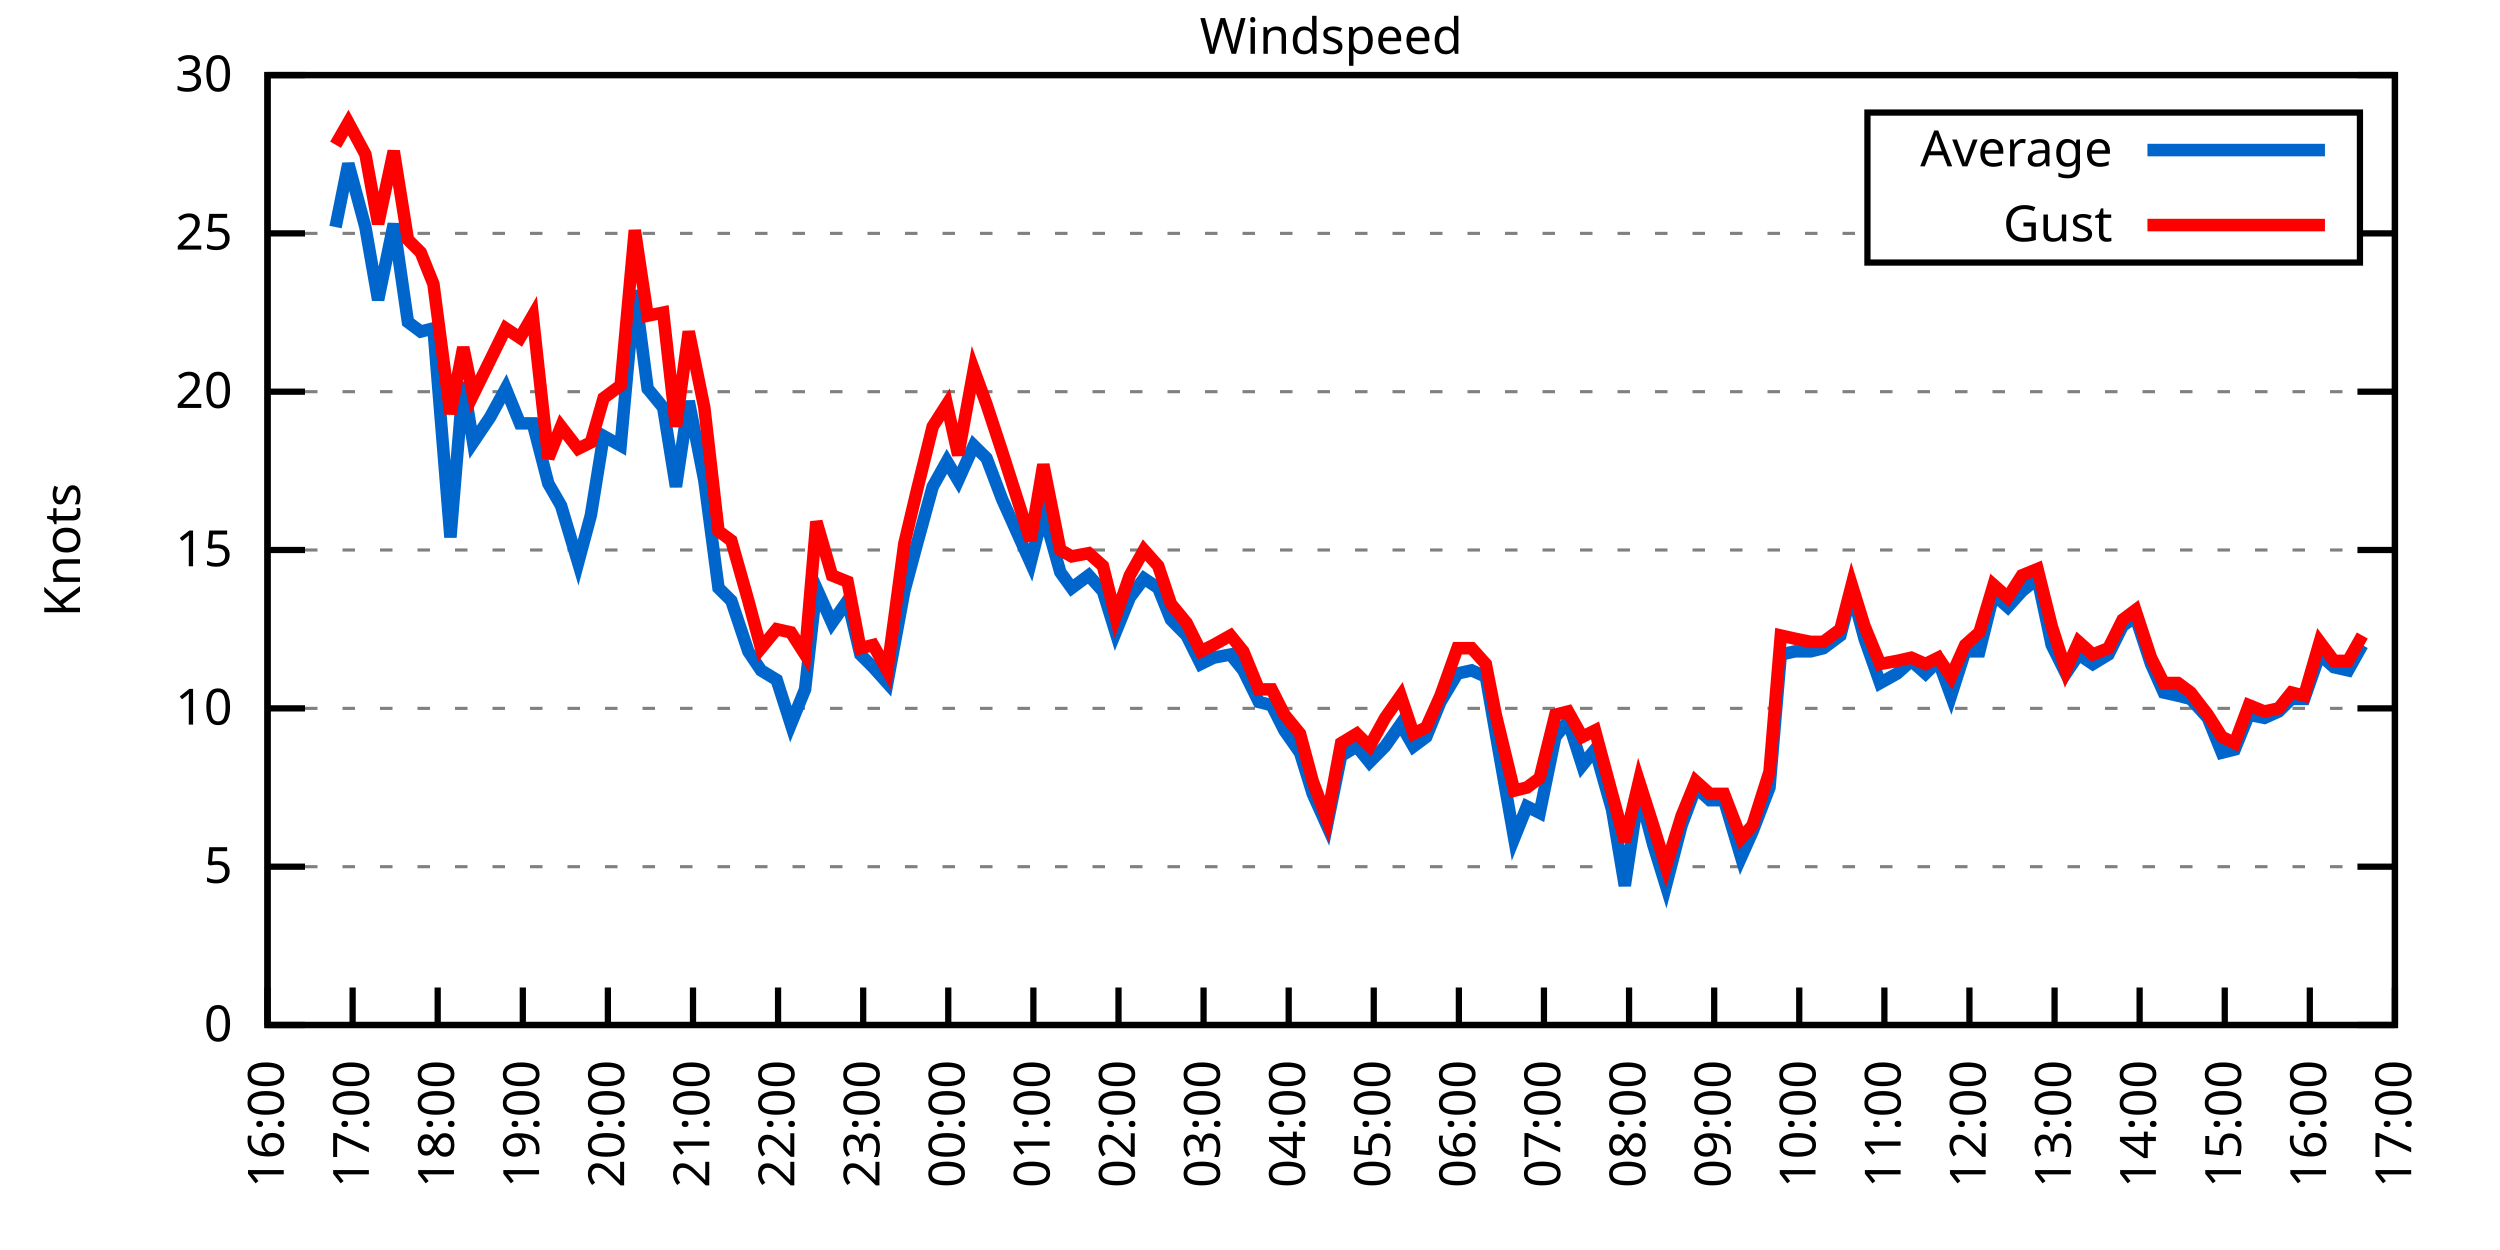
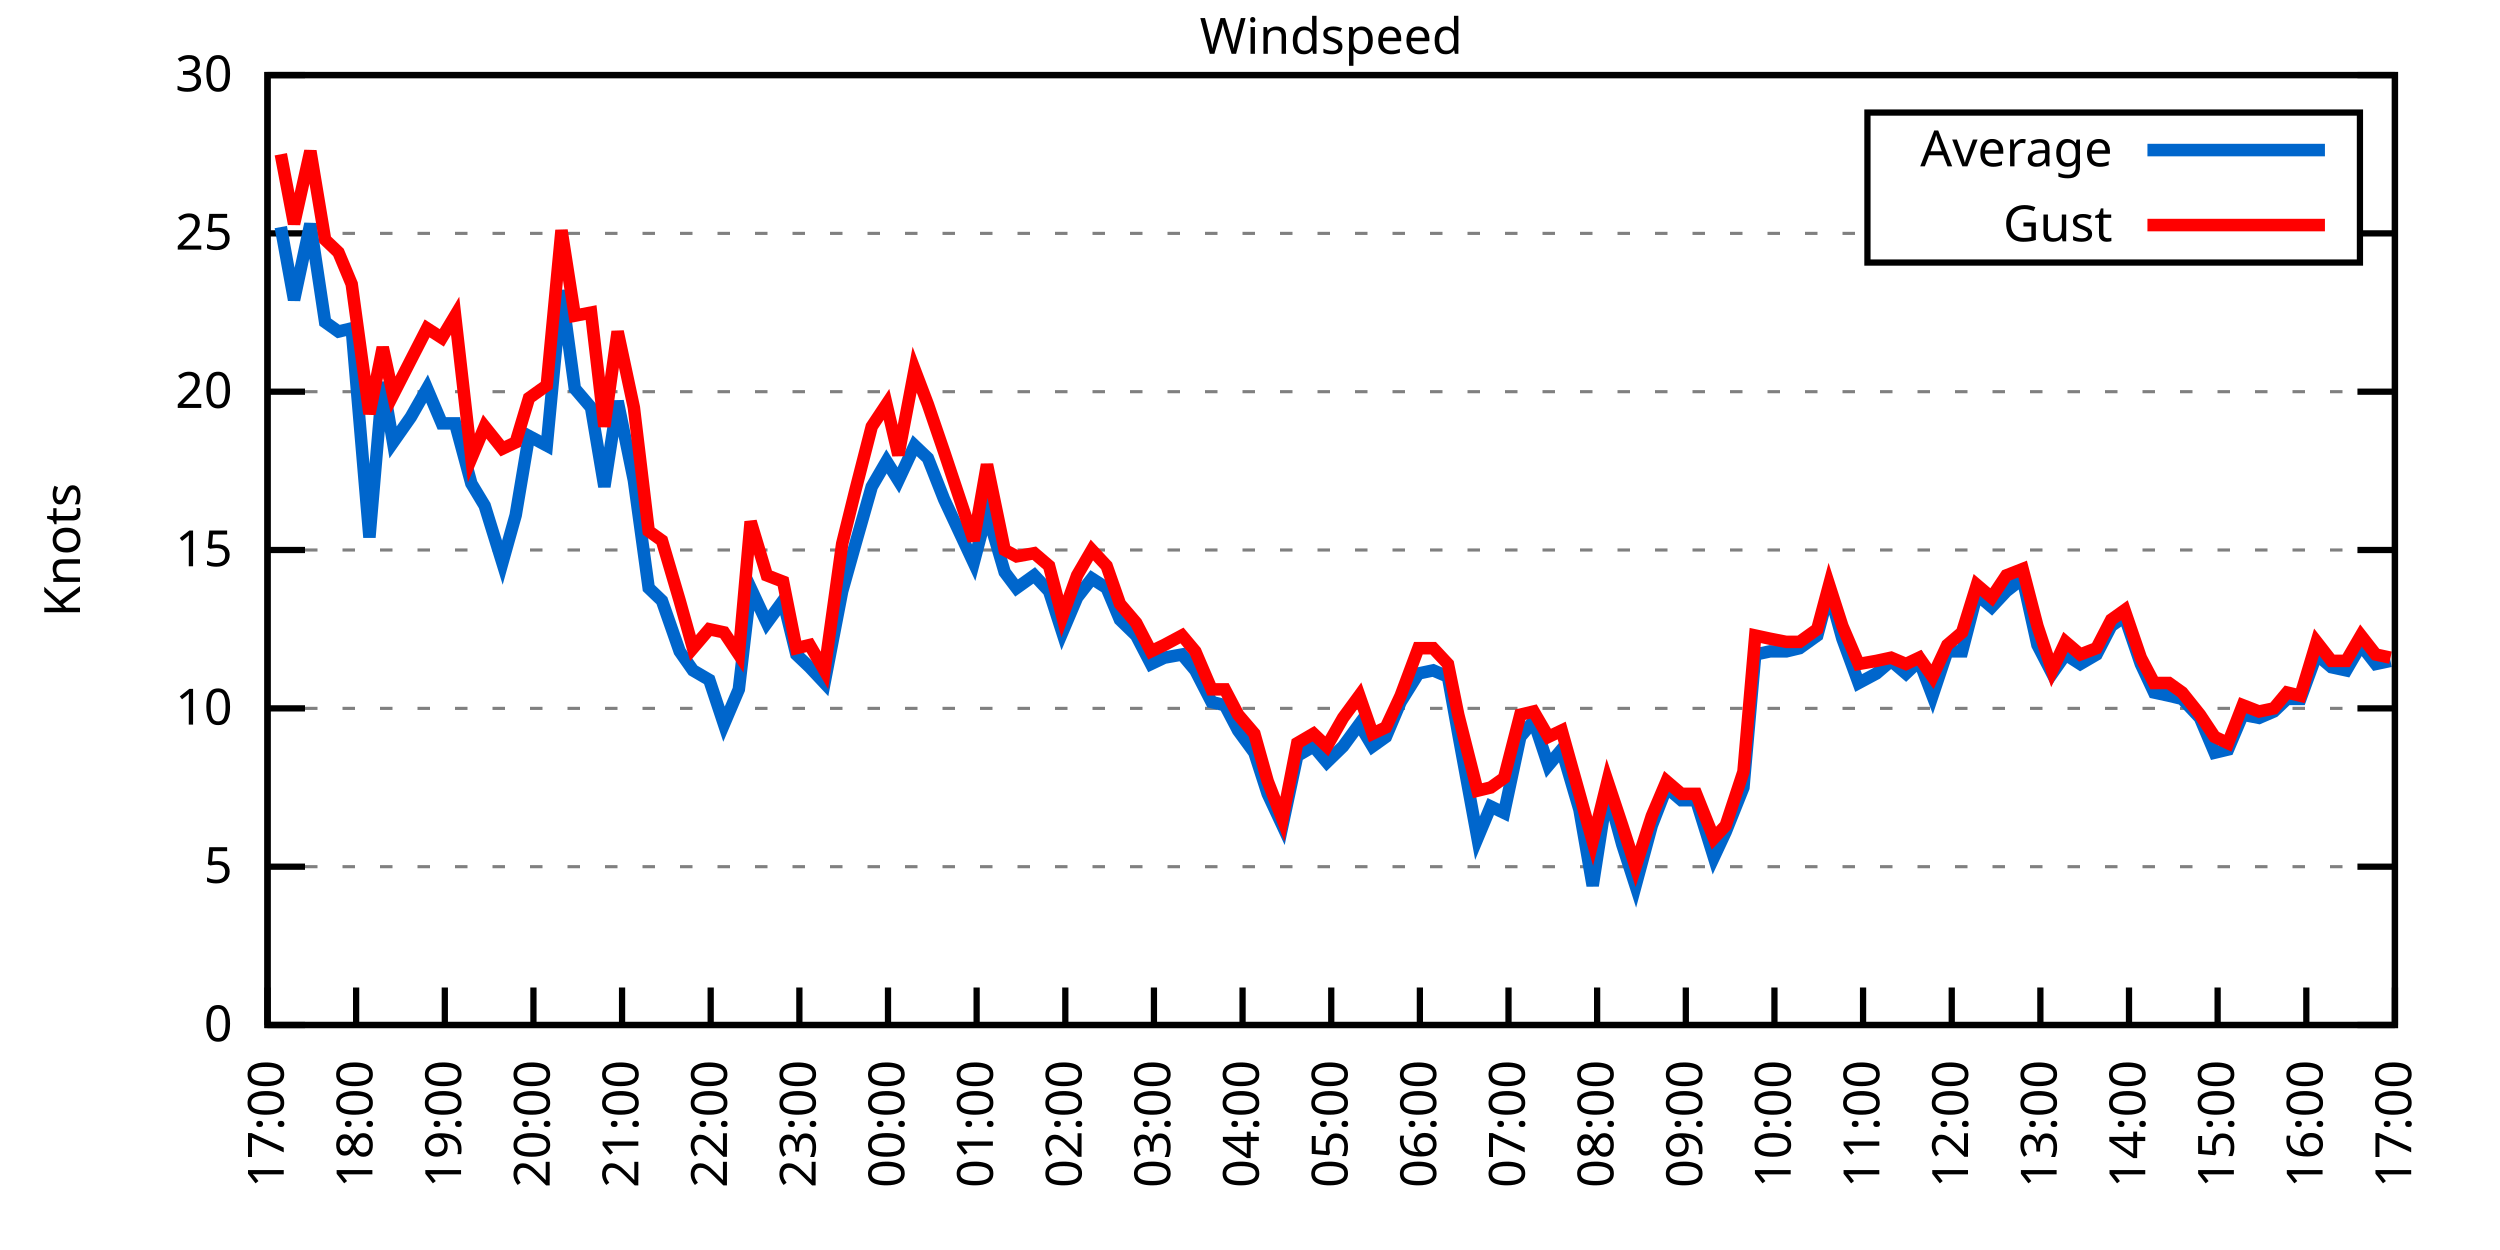
<svg xmlns="http://www.w3.org/2000/svg" xmlns:xlink="http://www.w3.org/1999/xlink" width="400" height="200" viewBox="0 0 400 200">
  <g id="gnuplot_canvas">
    <rect x="0" y="0" width="400" height="200" fill="none" />
    <defs>
      <circle id="gpDot" r="0.5" stroke-width="0.5" stroke="currentColor" />
      <path id="gpPt0" stroke-width="0.333" stroke="currentColor" d="M-1,0 h2 M0,-1 v2" />
      <path id="gpPt1" stroke-width="0.333" stroke="currentColor" d="M-1,-1 L1,1 M1,-1 L-1,1" />
      <path id="gpPt2" stroke-width="0.333" stroke="currentColor" d="M-1,0 L1,0 M0,-1 L0,1 M-1,-1 L1,1 M-1,1 L1,-1" />
      <rect id="gpPt3" stroke-width="0.333" stroke="currentColor" x="-1" y="-1" width="2" height="2" />
      <rect id="gpPt4" stroke-width="0.333" stroke="currentColor" fill="currentColor" x="-1" y="-1" width="2" height="2" />
      <circle id="gpPt5" stroke-width="0.333" stroke="currentColor" cx="0" cy="0" r="1" />
      <use xlink:href="#gpPt5" id="gpPt6" fill="currentColor" stroke="none" />
      <path id="gpPt7" stroke-width="0.333" stroke="currentColor" d="M0,-1.33 L-1.33,0.67 L1.33,0.67 z" />
      <use xlink:href="#gpPt7" id="gpPt8" fill="currentColor" stroke="none" />
      <use xlink:href="#gpPt7" id="gpPt9" stroke="currentColor" transform="rotate(180)" />
      <use xlink:href="#gpPt9" id="gpPt10" fill="currentColor" stroke="none" />
      <use xlink:href="#gpPt3" id="gpPt11" stroke="currentColor" transform="rotate(45)" />
      <use xlink:href="#gpPt11" id="gpPt12" fill="currentColor" stroke="none" />
      <path id="gpPt13" stroke-width="0.333" stroke="currentColor" d="M0,1.330 L1.265,0.411 L0.782,-1.067 L-0.782,-1.076 L-1.265,0.411 z" />
      <use xlink:href="#gpPt13" id="gpPt14" fill="currentColor" stroke="none" />
      <filter id="textbox" filterUnits="objectBoundingBox" x="0" y="0" height="1" width="1">
        <feFlood flood-color="white" flood-opacity="1" result="bgnd" />
        <feComposite in="SourceGraphic" in2="bgnd" operator="atop" />
      </filter>
      <filter id="greybox" filterUnits="objectBoundingBox" x="0" y="0" height="1" width="1">
        <feFlood flood-color="lightgrey" flood-opacity="1" result="grey" />
        <feComposite in="SourceGraphic" in2="grey" operator="atop" />
      </filter>
    </defs>
    <g fill="none" color="white" stroke="currentColor" stroke-width="1.00" stroke-linecap="butt" stroke-linejoin="miter">
</g>
    <g fill="none" color="black" stroke="currentColor" stroke-width="1.00" stroke-linecap="butt" stroke-linejoin="miter">
      <g stroke="none" shape-rendering="crispEdges">
        <polygon fill="rgb(255, 255, 255)" points="42.80,164.00 383.18,164.00 383.18,12.02 42.80,12.02 " />
      </g>
    </g>
    <g fill="none" color="black" stroke="currentColor" stroke-width="1.00" stroke-linecap="butt" stroke-linejoin="miter">
</g>
    <g fill="none" color="black" stroke="black" stroke-width="0.50" stroke-linecap="butt" stroke-linejoin="miter">
</g>
    <g fill="none" color="gray" stroke="currentColor" stroke-width="0.50" stroke-linecap="butt" stroke-linejoin="miter">
      <path stroke="gray" stroke-dasharray="2,4" class="gridline" d="M42.80,164.00 L383.19,164.00  " />
    </g>
    <g fill="none" color="gray" stroke="gray" stroke-width="1.00" stroke-linecap="butt" stroke-linejoin="miter">
</g>
    <g fill="none" color="black" stroke="currentColor" stroke-width="1.00" stroke-linecap="butt" stroke-linejoin="miter">
      <path stroke="black" d="M42.80,164.00 L48.80,164.00 M383.19,164.00 L377.19,164.00  " />
      <g transform="translate(37.20,166.60)" stroke="none" fill="black" font-family="Sans" font-size="8.00" text-anchor="end">
        <text>
          <tspan font-family="Sans"> 0</tspan>
        </text>
      </g>
    </g>
    <g fill="none" color="black" stroke="currentColor" stroke-width="1.00" stroke-linecap="butt" stroke-linejoin="miter">
</g>
    <g fill="none" color="black" stroke="black" stroke-width="0.50" stroke-linecap="butt" stroke-linejoin="miter">
</g>
    <g fill="none" color="gray" stroke="currentColor" stroke-width="0.50" stroke-linecap="butt" stroke-linejoin="miter">
      <path stroke="gray" stroke-dasharray="2,4" class="gridline" d="M42.80,138.67 L383.19,138.67  " />
    </g>
    <g fill="none" color="gray" stroke="gray" stroke-width="1.00" stroke-linecap="butt" stroke-linejoin="miter">
</g>
    <g fill="none" color="black" stroke="currentColor" stroke-width="1.00" stroke-linecap="butt" stroke-linejoin="miter">
      <path stroke="black" d="M42.80,138.67 L48.80,138.67 M383.19,138.67 L377.19,138.67  " />
      <g transform="translate(37.20,141.27)" stroke="none" fill="black" font-family="Sans" font-size="8.00" text-anchor="end">
        <text>
          <tspan font-family="Sans"> 5</tspan>
        </text>
      </g>
    </g>
    <g fill="none" color="black" stroke="currentColor" stroke-width="1.00" stroke-linecap="butt" stroke-linejoin="miter">
</g>
    <g fill="none" color="black" stroke="black" stroke-width="0.50" stroke-linecap="butt" stroke-linejoin="miter">
</g>
    <g fill="none" color="gray" stroke="currentColor" stroke-width="0.50" stroke-linecap="butt" stroke-linejoin="miter">
      <path stroke="gray" stroke-dasharray="2,4" class="gridline" d="M42.80,113.34 L383.19,113.34  " />
    </g>
    <g fill="none" color="gray" stroke="gray" stroke-width="1.00" stroke-linecap="butt" stroke-linejoin="miter">
</g>
    <g fill="none" color="black" stroke="currentColor" stroke-width="1.00" stroke-linecap="butt" stroke-linejoin="miter">
      <path stroke="black" d="M42.80,113.34 L48.80,113.34 M383.19,113.34 L377.19,113.34  " />
      <g transform="translate(37.20,115.94)" stroke="none" fill="black" font-family="Sans" font-size="8.00" text-anchor="end">
        <text>
          <tspan font-family="Sans"> 10</tspan>
        </text>
      </g>
    </g>
    <g fill="none" color="black" stroke="currentColor" stroke-width="1.00" stroke-linecap="butt" stroke-linejoin="miter">
</g>
    <g fill="none" color="black" stroke="black" stroke-width="0.50" stroke-linecap="butt" stroke-linejoin="miter">
</g>
    <g fill="none" color="gray" stroke="currentColor" stroke-width="0.50" stroke-linecap="butt" stroke-linejoin="miter">
      <path stroke="gray" stroke-dasharray="2,4" class="gridline" d="M42.80,88.00 L383.19,88.00  " />
    </g>
    <g fill="none" color="gray" stroke="gray" stroke-width="1.00" stroke-linecap="butt" stroke-linejoin="miter">
</g>
    <g fill="none" color="black" stroke="currentColor" stroke-width="1.00" stroke-linecap="butt" stroke-linejoin="miter">
      <path stroke="black" d="M42.80,88.00 L48.80,88.00 M383.19,88.00 L377.19,88.00  " />
      <g transform="translate(37.20,90.60)" stroke="none" fill="black" font-family="Sans" font-size="8.00" text-anchor="end">
        <text>
          <tspan font-family="Sans"> 15</tspan>
        </text>
      </g>
    </g>
    <g fill="none" color="black" stroke="currentColor" stroke-width="1.00" stroke-linecap="butt" stroke-linejoin="miter">
</g>
    <g fill="none" color="black" stroke="black" stroke-width="0.50" stroke-linecap="butt" stroke-linejoin="miter">
</g>
    <g fill="none" color="gray" stroke="currentColor" stroke-width="0.50" stroke-linecap="butt" stroke-linejoin="miter">
      <path stroke="gray" stroke-dasharray="2,4" class="gridline" d="M42.80,62.67 L383.19,62.67  " />
    </g>
    <g fill="none" color="gray" stroke="gray" stroke-width="1.00" stroke-linecap="butt" stroke-linejoin="miter">
</g>
    <g fill="none" color="black" stroke="currentColor" stroke-width="1.00" stroke-linecap="butt" stroke-linejoin="miter">
      <path stroke="black" d="M42.80,62.67 L48.80,62.67 M383.19,62.67 L377.19,62.67  " />
      <g transform="translate(37.20,65.27)" stroke="none" fill="black" font-family="Sans" font-size="8.00" text-anchor="end">
        <text>
          <tspan font-family="Sans"> 20</tspan>
        </text>
      </g>
    </g>
    <g fill="none" color="black" stroke="currentColor" stroke-width="1.00" stroke-linecap="butt" stroke-linejoin="miter">
</g>
    <g fill="none" color="black" stroke="black" stroke-width="0.50" stroke-linecap="butt" stroke-linejoin="miter">
</g>
    <g fill="none" color="gray" stroke="currentColor" stroke-width="0.50" stroke-linecap="butt" stroke-linejoin="miter">
      <path stroke="gray" stroke-dasharray="2,4" class="gridline" d="M42.80,37.34 L298.79,37.34 M377.59,37.34 L383.19,37.34  " />
    </g>
    <g fill="none" color="gray" stroke="gray" stroke-width="1.00" stroke-linecap="butt" stroke-linejoin="miter">
</g>
    <g fill="none" color="black" stroke="currentColor" stroke-width="1.00" stroke-linecap="butt" stroke-linejoin="miter">
      <path stroke="black" d="M42.80,37.34 L48.80,37.34 M383.19,37.34 L377.19,37.34  " />
      <g transform="translate(37.20,39.94)" stroke="none" fill="black" font-family="Sans" font-size="8.00" text-anchor="end">
        <text>
          <tspan font-family="Sans"> 25</tspan>
        </text>
      </g>
    </g>
    <g fill="none" color="black" stroke="currentColor" stroke-width="1.00" stroke-linecap="butt" stroke-linejoin="miter">
</g>
    <g fill="none" color="black" stroke="black" stroke-width="0.50" stroke-linecap="butt" stroke-linejoin="miter">
</g>
    <g fill="none" color="gray" stroke="currentColor" stroke-width="0.50" stroke-linecap="butt" stroke-linejoin="miter">
      <path stroke="gray" stroke-dasharray="2,4" class="gridline" d="M42.80,12.01 L383.19,12.01  " />
    </g>
    <g fill="none" color="gray" stroke="gray" stroke-width="1.00" stroke-linecap="butt" stroke-linejoin="miter">
</g>
    <g fill="none" color="black" stroke="currentColor" stroke-width="1.00" stroke-linecap="butt" stroke-linejoin="miter">
      <path stroke="black" d="M42.80,12.01 L48.80,12.01 M383.19,12.01 L377.19,12.01  " />
      <g transform="translate(37.20,14.61)" stroke="none" fill="black" font-family="Sans" font-size="8.00" text-anchor="end">
        <text>
          <tspan font-family="Sans"> 30</tspan>
        </text>
      </g>
    </g>
    <g fill="none" color="black" stroke="currentColor" stroke-width="1.00" stroke-linecap="butt" stroke-linejoin="miter">
      <path stroke="black" d="M42.80,164.00 L42.80,158.00  " />
      <g transform="translate(45.40,169.60) rotate(270.00)" stroke="none" fill="black" font-family="Sans" font-size="8.00" text-anchor="end">
        <text>
-           <tspan font-family="Sans">16:00</tspan>
-         </text>
-       </g>
-     </g>
-     <g fill="none" color="black" stroke="currentColor" stroke-width="1.00" stroke-linecap="butt" stroke-linejoin="miter">
-       <path stroke="black" d="M56.42,164.00 L56.42,158.00  " />
-       <g transform="translate(59.02,169.60) rotate(270.00)" stroke="none" fill="black" font-family="Sans" font-size="8.00" text-anchor="end">
-         <text>
          <tspan font-family="Sans">17:00</tspan>
        </text>
      </g>
    </g>
    <g fill="none" color="black" stroke="currentColor" stroke-width="1.00" stroke-linecap="butt" stroke-linejoin="miter">
-       <path stroke="black" d="M70.03,164.00 L70.03,158.00  " />
-       <g transform="translate(72.63,169.60) rotate(270.00)" stroke="none" fill="black" font-family="Sans" font-size="8.00" text-anchor="end">
+       <path stroke="black" d="M56.98,164.00 L56.98,158.00  " />
+       <g transform="translate(59.58,169.60) rotate(270.00)" stroke="none" fill="black" font-family="Sans" font-size="8.00" text-anchor="end">
        <text>
          <tspan font-family="Sans">18:00</tspan>
        </text>
      </g>
    </g>
    <g fill="none" color="black" stroke="currentColor" stroke-width="1.00" stroke-linecap="butt" stroke-linejoin="miter">
-       <path stroke="black" d="M83.65,164.00 L83.65,158.00  " />
-       <g transform="translate(86.25,169.60) rotate(270.00)" stroke="none" fill="black" font-family="Sans" font-size="8.00" text-anchor="end">
+       <path stroke="black" d="M71.17,164.00 L71.17,158.00  " />
+       <g transform="translate(73.77,169.60) rotate(270.00)" stroke="none" fill="black" font-family="Sans" font-size="8.00" text-anchor="end">
        <text>
          <tspan font-family="Sans">19:00</tspan>
        </text>
      </g>
    </g>
    <g fill="none" color="black" stroke="currentColor" stroke-width="1.00" stroke-linecap="butt" stroke-linejoin="miter">
-       <path stroke="black" d="M97.26,164.00 L97.26,158.00  " />
-       <g transform="translate(99.86,169.60) rotate(270.00)" stroke="none" fill="black" font-family="Sans" font-size="8.00" text-anchor="end">
+       <path stroke="black" d="M85.35,164.00 L85.35,158.00  " />
+       <g transform="translate(87.95,169.60) rotate(270.00)" stroke="none" fill="black" font-family="Sans" font-size="8.00" text-anchor="end">
        <text>
          <tspan font-family="Sans">20:00</tspan>
        </text>
      </g>
    </g>
    <g fill="none" color="black" stroke="currentColor" stroke-width="1.00" stroke-linecap="butt" stroke-linejoin="miter">
-       <path stroke="black" d="M110.88,164.00 L110.88,158.00  " />
-       <g transform="translate(113.48,169.60) rotate(270.00)" stroke="none" fill="black" font-family="Sans" font-size="8.00" text-anchor="end">
+       <path stroke="black" d="M99.53,164.00 L99.53,158.00  " />
+       <g transform="translate(102.13,169.60) rotate(270.00)" stroke="none" fill="black" font-family="Sans" font-size="8.00" text-anchor="end">
        <text>
          <tspan font-family="Sans">21:00</tspan>
        </text>
      </g>
    </g>
    <g fill="none" color="black" stroke="currentColor" stroke-width="1.00" stroke-linecap="butt" stroke-linejoin="miter">
-       <path stroke="black" d="M124.49,164.00 L124.49,158.00  " />
-       <g transform="translate(127.09,169.60) rotate(270.00)" stroke="none" fill="black" font-family="Sans" font-size="8.00" text-anchor="end">
+       <path stroke="black" d="M113.71,164.00 L113.71,158.00  " />
+       <g transform="translate(116.31,169.60) rotate(270.00)" stroke="none" fill="black" font-family="Sans" font-size="8.00" text-anchor="end">
        <text>
          <tspan font-family="Sans">22:00</tspan>
        </text>
      </g>
    </g>
    <g fill="none" color="black" stroke="currentColor" stroke-width="1.00" stroke-linecap="butt" stroke-linejoin="miter">
-       <path stroke="black" d="M138.11,164.00 L138.11,158.00  " />
-       <g transform="translate(140.71,169.60) rotate(270.00)" stroke="none" fill="black" font-family="Sans" font-size="8.00" text-anchor="end">
+       <path stroke="black" d="M127.90,164.00 L127.90,158.00  " />
+       <g transform="translate(130.50,169.60) rotate(270.00)" stroke="none" fill="black" font-family="Sans" font-size="8.00" text-anchor="end">
        <text>
          <tspan font-family="Sans">23:00</tspan>
        </text>
      </g>
    </g>
    <g fill="none" color="black" stroke="currentColor" stroke-width="1.00" stroke-linecap="butt" stroke-linejoin="miter">
-       <path stroke="black" d="M151.72,164.00 L151.72,158.00  " />
-       <g transform="translate(154.32,169.60) rotate(270.00)" stroke="none" fill="black" font-family="Sans" font-size="8.00" text-anchor="end">
+       <path stroke="black" d="M142.08,164.00 L142.08,158.00  " />
+       <g transform="translate(144.68,169.60) rotate(270.00)" stroke="none" fill="black" font-family="Sans" font-size="8.00" text-anchor="end">
        <text>
          <tspan font-family="Sans">00:00</tspan>
        </text>
      </g>
    </g>
    <g fill="none" color="black" stroke="currentColor" stroke-width="1.00" stroke-linecap="butt" stroke-linejoin="miter">
-       <path stroke="black" d="M165.34,164.00 L165.34,158.00  " />
-       <g transform="translate(167.94,169.60) rotate(270.00)" stroke="none" fill="black" font-family="Sans" font-size="8.00" text-anchor="end">
+       <path stroke="black" d="M156.26,164.00 L156.26,158.00  " />
+       <g transform="translate(158.86,169.60) rotate(270.00)" stroke="none" fill="black" font-family="Sans" font-size="8.00" text-anchor="end">
        <text>
          <tspan font-family="Sans">01:00</tspan>
        </text>
      </g>
    </g>
    <g fill="none" color="black" stroke="currentColor" stroke-width="1.00" stroke-linecap="butt" stroke-linejoin="miter">
-       <path stroke="black" d="M178.96,164.00 L178.96,158.00  " />
-       <g transform="translate(181.56,169.60) rotate(270.00)" stroke="none" fill="black" font-family="Sans" font-size="8.00" text-anchor="end">
+       <path stroke="black" d="M170.45,164.00 L170.45,158.00  " />
+       <g transform="translate(173.05,169.60) rotate(270.00)" stroke="none" fill="black" font-family="Sans" font-size="8.00" text-anchor="end">
        <text>
          <tspan font-family="Sans">02:00</tspan>
        </text>
      </g>
    </g>
    <g fill="none" color="black" stroke="currentColor" stroke-width="1.00" stroke-linecap="butt" stroke-linejoin="miter">
-       <path stroke="black" d="M192.57,164.00 L192.57,158.00  " />
-       <g transform="translate(195.17,169.60) rotate(270.00)" stroke="none" fill="black" font-family="Sans" font-size="8.00" text-anchor="end">
+       <path stroke="black" d="M184.63,164.00 L184.63,158.00  " />
+       <g transform="translate(187.23,169.60) rotate(270.00)" stroke="none" fill="black" font-family="Sans" font-size="8.00" text-anchor="end">
        <text>
          <tspan font-family="Sans">03:00</tspan>
        </text>
      </g>
    </g>
    <g fill="none" color="black" stroke="currentColor" stroke-width="1.00" stroke-linecap="butt" stroke-linejoin="miter">
-       <path stroke="black" d="M206.19,164.00 L206.19,158.00  " />
-       <g transform="translate(208.79,169.60) rotate(270.00)" stroke="none" fill="black" font-family="Sans" font-size="8.00" text-anchor="end">
+       <path stroke="black" d="M198.81,164.00 L198.81,158.00  " />
+       <g transform="translate(201.41,169.60) rotate(270.00)" stroke="none" fill="black" font-family="Sans" font-size="8.00" text-anchor="end">
        <text>
          <tspan font-family="Sans">04:00</tspan>
        </text>
      </g>
    </g>
    <g fill="none" color="black" stroke="currentColor" stroke-width="1.00" stroke-linecap="butt" stroke-linejoin="miter">
-       <path stroke="black" d="M219.80,164.00 L219.80,158.00  " />
-       <g transform="translate(222.40,169.60) rotate(270.00)" stroke="none" fill="black" font-family="Sans" font-size="8.00" text-anchor="end">
+       <path stroke="black" d="M213.00,164.00 L213.00,158.00  " />
+       <g transform="translate(215.60,169.60) rotate(270.00)" stroke="none" fill="black" font-family="Sans" font-size="8.00" text-anchor="end">
        <text>
          <tspan font-family="Sans">05:00</tspan>
        </text>
      </g>
    </g>
    <g fill="none" color="black" stroke="currentColor" stroke-width="1.00" stroke-linecap="butt" stroke-linejoin="miter">
-       <path stroke="black" d="M233.42,164.00 L233.42,158.00  " />
-       <g transform="translate(236.02,169.60) rotate(270.00)" stroke="none" fill="black" font-family="Sans" font-size="8.00" text-anchor="end">
+       <path stroke="black" d="M227.18,164.00 L227.18,158.00  " />
+       <g transform="translate(229.78,169.60) rotate(270.00)" stroke="none" fill="black" font-family="Sans" font-size="8.00" text-anchor="end">
        <text>
          <tspan font-family="Sans">06:00</tspan>
        </text>
      </g>
    </g>
    <g fill="none" color="black" stroke="currentColor" stroke-width="1.00" stroke-linecap="butt" stroke-linejoin="miter">
-       <path stroke="black" d="M247.03,164.00 L247.03,158.00  " />
-       <g transform="translate(249.63,169.60) rotate(270.00)" stroke="none" fill="black" font-family="Sans" font-size="8.00" text-anchor="end">
+       <path stroke="black" d="M241.36,164.00 L241.36,158.00  " />
+       <g transform="translate(243.96,169.60) rotate(270.00)" stroke="none" fill="black" font-family="Sans" font-size="8.00" text-anchor="end">
        <text>
          <tspan font-family="Sans">07:00</tspan>
        </text>
      </g>
    </g>
    <g fill="none" color="black" stroke="currentColor" stroke-width="1.00" stroke-linecap="butt" stroke-linejoin="miter">
-       <path stroke="black" d="M260.65,164.00 L260.65,158.00  " />
-       <g transform="translate(263.25,169.60) rotate(270.00)" stroke="none" fill="black" font-family="Sans" font-size="8.00" text-anchor="end">
+       <path stroke="black" d="M255.54,164.00 L255.54,158.00  " />
+       <g transform="translate(258.14,169.60) rotate(270.00)" stroke="none" fill="black" font-family="Sans" font-size="8.00" text-anchor="end">
        <text>
          <tspan font-family="Sans">08:00</tspan>
        </text>
      </g>
    </g>
    <g fill="none" color="black" stroke="currentColor" stroke-width="1.00" stroke-linecap="butt" stroke-linejoin="miter">
-       <path stroke="black" d="M274.27,164.00 L274.27,158.00  " />
-       <g transform="translate(276.87,169.60) rotate(270.00)" stroke="none" fill="black" font-family="Sans" font-size="8.00" text-anchor="end">
+       <path stroke="black" d="M269.73,164.00 L269.73,158.00  " />
+       <g transform="translate(272.33,169.60) rotate(270.00)" stroke="none" fill="black" font-family="Sans" font-size="8.00" text-anchor="end">
        <text>
          <tspan font-family="Sans">09:00</tspan>
        </text>
      </g>
    </g>
    <g fill="none" color="black" stroke="currentColor" stroke-width="1.00" stroke-linecap="butt" stroke-linejoin="miter">
-       <path stroke="black" d="M287.88,164.00 L287.88,158.00  " />
-       <g transform="translate(290.48,169.60) rotate(270.00)" stroke="none" fill="black" font-family="Sans" font-size="8.00" text-anchor="end">
+       <path stroke="black" d="M283.91,164.00 L283.91,158.00  " />
+       <g transform="translate(286.51,169.60) rotate(270.00)" stroke="none" fill="black" font-family="Sans" font-size="8.00" text-anchor="end">
        <text>
          <tspan font-family="Sans">10:00</tspan>
        </text>
      </g>
    </g>
    <g fill="none" color="black" stroke="currentColor" stroke-width="1.00" stroke-linecap="butt" stroke-linejoin="miter">
-       <path stroke="black" d="M301.50,164.00 L301.50,158.00  " />
-       <g transform="translate(304.10,169.60) rotate(270.00)" stroke="none" fill="black" font-family="Sans" font-size="8.00" text-anchor="end">
+       <path stroke="black" d="M298.09,164.00 L298.09,158.00  " />
+       <g transform="translate(300.69,169.60) rotate(270.00)" stroke="none" fill="black" font-family="Sans" font-size="8.00" text-anchor="end">
        <text>
          <tspan font-family="Sans">11:00</tspan>
        </text>
      </g>
    </g>
    <g fill="none" color="black" stroke="currentColor" stroke-width="1.00" stroke-linecap="butt" stroke-linejoin="miter">
-       <path stroke="black" d="M315.11,164.00 L315.11,158.00  " />
-       <g transform="translate(317.71,169.60) rotate(270.00)" stroke="none" fill="black" font-family="Sans" font-size="8.00" text-anchor="end">
+       <path stroke="black" d="M312.28,164.00 L312.28,158.00  " />
+       <g transform="translate(314.88,169.60) rotate(270.00)" stroke="none" fill="black" font-family="Sans" font-size="8.00" text-anchor="end">
        <text>
          <tspan font-family="Sans">12:00</tspan>
        </text>
      </g>
    </g>
    <g fill="none" color="black" stroke="currentColor" stroke-width="1.00" stroke-linecap="butt" stroke-linejoin="miter">
-       <path stroke="black" d="M328.73,164.00 L328.73,158.00  " />
-       <g transform="translate(331.33,169.60) rotate(270.00)" stroke="none" fill="black" font-family="Sans" font-size="8.00" text-anchor="end">
+       <path stroke="black" d="M326.46,164.00 L326.46,158.00  " />
+       <g transform="translate(329.06,169.60) rotate(270.00)" stroke="none" fill="black" font-family="Sans" font-size="8.00" text-anchor="end">
        <text>
          <tspan font-family="Sans">13:00</tspan>
        </text>
      </g>
    </g>
    <g fill="none" color="black" stroke="currentColor" stroke-width="1.00" stroke-linecap="butt" stroke-linejoin="miter">
-       <path stroke="black" d="M342.34,164.00 L342.34,158.00  " />
-       <g transform="translate(344.94,169.60) rotate(270.00)" stroke="none" fill="black" font-family="Sans" font-size="8.00" text-anchor="end">
+       <path stroke="black" d="M340.64,164.00 L340.64,158.00  " />
+       <g transform="translate(343.24,169.60) rotate(270.00)" stroke="none" fill="black" font-family="Sans" font-size="8.00" text-anchor="end">
        <text>
          <tspan font-family="Sans">14:00</tspan>
        </text>
      </g>
    </g>
    <g fill="none" color="black" stroke="currentColor" stroke-width="1.00" stroke-linecap="butt" stroke-linejoin="miter">
-       <path stroke="black" d="M355.96,164.00 L355.96,158.00  " />
-       <g transform="translate(358.56,169.60) rotate(270.00)" stroke="none" fill="black" font-family="Sans" font-size="8.00" text-anchor="end">
+       <path stroke="black" d="M354.82,164.00 L354.82,158.00  " />
+       <g transform="translate(357.42,169.60) rotate(270.00)" stroke="none" fill="black" font-family="Sans" font-size="8.00" text-anchor="end">
        <text>
          <tspan font-family="Sans">15:00</tspan>
        </text>
      </g>
    </g>
    <g fill="none" color="black" stroke="currentColor" stroke-width="1.00" stroke-linecap="butt" stroke-linejoin="miter">
-       <path stroke="black" d="M369.57,164.00 L369.57,158.00  " />
-       <g transform="translate(372.17,169.60) rotate(270.00)" stroke="none" fill="black" font-family="Sans" font-size="8.00" text-anchor="end">
+       <path stroke="black" d="M369.01,164.00 L369.01,158.00  " />
+       <g transform="translate(371.61,169.60) rotate(270.00)" stroke="none" fill="black" font-family="Sans" font-size="8.00" text-anchor="end">
        <text>
          <tspan font-family="Sans">16:00</tspan>
        </text>
      </g>
    </g>
    <g fill="none" color="black" stroke="currentColor" stroke-width="1.00" stroke-linecap="butt" stroke-linejoin="miter">
      <path stroke="black" d="M383.19,164.00 L383.19,158.00  " />
      <g transform="translate(385.79,169.60) rotate(270.00)" stroke="none" fill="black" font-family="Sans" font-size="8.00" text-anchor="end">
        <text>
          <tspan font-family="Sans">17:00</tspan>
        </text>
      </g>
    </g>
    <g fill="none" color="black" stroke="currentColor" stroke-width="1.00" stroke-linecap="butt" stroke-linejoin="miter">
</g>
    <g fill="none" color="black" stroke="currentColor" stroke-width="1.00" stroke-linecap="butt" stroke-linejoin="miter">
      <path stroke="black" d="M42.80,12.01 L42.80,164.00 L383.19,164.00 L383.19,12.01 L42.80,12.01 Z  " />
    </g>
    <g fill="none" color="black" stroke="currentColor" stroke-width="1.00" stroke-linecap="butt" stroke-linejoin="miter">
</g>
    <g fill="none" color="black" stroke="currentColor" stroke-width="1.00" stroke-linecap="butt" stroke-linejoin="miter">
      <path stroke="black" d="M298.79,42.01 L298.79,18.01 L377.59,18.01 L377.59,42.01 L298.79,42.01 Z  " />
    </g>
    <g id="Windspeed_plot_1">
      <g fill="none" color="white" stroke="black" stroke-width="2.00" stroke-linecap="butt" stroke-linejoin="miter">
</g>
      <g fill="none" color="black" stroke="currentColor" stroke-width="2.00" stroke-linecap="butt" stroke-linejoin="miter">
        <g transform="translate(337.99,26.61)" stroke="none" fill="black" font-family="Sans" font-size="8.00" text-anchor="end">
          <text>
            <tspan font-family="Sans">Average</tspan>
          </text>
        </g>
      </g>
      <g fill="none" color="black" stroke="currentColor" stroke-width="2.00" stroke-linecap="butt" stroke-linejoin="miter">
-         <path stroke="rgb(  0, 102, 204)" d="M343.59,24.01 L371.99,24.01 M53.69,36.33 L55.73,26.20 L58.46,36.33 L60.50,47.98 L63.00,35.82 L65.27,51.53   L67.31,53.05 L69.35,52.54 L72.07,85.98 L74.12,61.15 L75.70,70.78 L78.43,66.73 L80.92,62.17 L83.19,67.74   L85.24,67.74 L87.73,77.37 L89.77,80.91 L92.50,90.03 L94.54,82.43 L96.58,69.77 L99.30,71.29 L101.57,46.46   L103.62,62.17 L106.11,65.21 L108.15,77.87 L110.20,64.19 L112.69,76.86 L114.96,94.08 L117.01,96.11 L119.73,104.22   L121.77,107.26 L124.27,108.78 L126.54,115.87 L128.81,110.30 L130.62,94.08 L133.12,99.66 L135.61,96.11 L137.66,104.72   L139.70,106.75 L141.97,109.28 L144.69,94.59 L146.73,86.99 L149.23,77.87 L151.50,73.82 L153.31,76.86 L155.81,71.29   L157.85,73.31 L160.35,79.90 L164.89,90.03 L166.93,81.93 L169.65,91.55 L171.47,94.08 L174.19,92.06 L176.46,94.59   L178.50,101.18 L180.77,95.60 L183.04,92.56 L185.31,94.08 L187.35,99.15 L189.85,101.68 L192.12,106.24 L194.16,105.23   L196.88,104.72 L198.93,107.26 L201.42,112.32 L203.46,112.83 L205.51,116.88 L208.00,120.43 L210.04,127.02 L212.31,132.08   L214.58,120.94 L217.08,119.42 L219.12,121.95 L221.62,119.42 L224.11,115.87 L226.16,119.42 L228.20,117.90 L230.47,112.32   L233.19,107.76 L235.46,107.26 L237.73,108.27 L239.32,117.39 L242.27,134.11 L244.31,129.04 L246.35,130.06 L248.85,117.90   L250.89,115.36 L253.16,122.46 L255.20,119.92 L257.93,129.55 L259.97,141.71 L262.24,126.51 L264.51,135.12 L266.55,141.71   L269.05,132.08 L271.32,126.00 L273.58,128.03 L275.85,128.03 L278.58,137.15 L280.39,133.10 L283.12,126.00 L284.93,104.72   L287.20,104.22 L289.70,104.22 L291.74,103.71 L294.46,101.68 L296.28,94.59 L298.32,102.19 L300.82,109.28 L303.54,107.76   L305.81,105.74 L308.08,107.76 L310.12,105.74 L312.16,111.31 L314.43,104.22 L316.70,104.22 L318.97,95.10 L321.24,97.12   L323.51,94.59 L326.00,92.56 L328.27,103.20 L330.54,107.76 L332.59,104.72 L334.85,106.24 L337.35,104.72 L339.62,100.16   L341.66,98.64 L344.16,106.24 L346.20,110.80 L348.47,111.31 L350.51,111.82 L353.24,114.86 L355.50,120.43 L357.55,119.92   L359.82,114.35 L362.31,114.86 L364.58,113.84 L366.62,111.82 L368.67,111.82 L371.16,104.72 L373.43,106.75 L375.70,107.26   L377.97,103.20  " />
+         <path stroke="rgb(  0, 102, 204)" d="M343.59,24.01 L371.99,24.01 M44.93,36.33 L47.05,47.98 L49.66,35.82 L52.02,51.53 L54.15,53.05 L56.27,52.54   L59.11,85.98 L61.24,61.15 L62.89,70.78 L65.73,66.73 L68.33,62.17 L70.69,67.74 L72.82,67.74 L75.42,77.37   L77.55,80.91 L80.38,90.03 L82.51,82.43 L84.64,69.77 L87.48,71.29 L89.84,46.46 L91.97,62.17 L94.57,65.21   L96.70,77.87 L98.82,64.19 L101.42,76.86 L103.79,94.08 L105.91,96.11 L108.75,104.22 L110.88,107.26 L113.48,108.78   L115.84,115.87 L118.21,110.30 L120.10,94.08 L122.70,99.66 L125.30,96.11 L127.42,104.72 L129.55,106.75 L131.92,109.28   L134.75,94.59 L136.88,86.99 L139.48,77.87 L141.84,73.82 L143.74,76.86 L146.34,71.29 L148.46,73.31 L151.06,79.90   L155.79,90.03 L157.92,81.93 L160.75,91.55 L162.65,94.08 L165.48,92.06 L167.85,94.59 L169.97,101.18 L172.34,95.60   L174.70,92.56 L177.06,94.08 L179.19,99.15 L181.79,101.68 L184.16,106.24 L186.28,105.23 L189.12,104.72 L191.25,107.26   L193.85,112.32 L195.98,112.83 L198.10,116.88 L200.70,120.43 L202.83,127.02 L205.19,132.08 L207.56,120.94 L210.16,119.42   L212.29,121.95 L214.89,119.42 L217.49,115.87 L219.61,119.42 L221.74,117.90 L224.10,112.32 L226.94,107.76 L229.31,107.26   L231.67,108.27 L233.32,117.39 L236.40,134.11 L238.52,129.04 L240.65,130.06 L243.25,117.90 L245.38,115.36 L247.74,122.46   L249.87,119.92 L252.71,129.55 L254.83,141.71 L257.20,126.51 L259.56,135.12 L261.69,141.71 L264.29,132.08 L266.65,126.00   L269.02,128.03 L271.38,128.03 L274.22,137.15 L276.11,133.10 L278.95,126.00 L280.84,104.72 L283.20,104.22 L285.80,104.22   L287.93,103.71 L290.76,101.68 L292.66,94.59 L294.78,102.19 L297.38,109.28 L300.22,107.76 L302.58,105.74 L304.95,107.76   L307.08,105.74 L309.20,111.31 L311.57,104.22 L313.93,104.22 L316.29,95.10 L318.66,97.12 L321.02,94.59 L323.62,92.56   L325.99,103.20 L328.35,107.76 L330.48,104.72 L332.84,106.24 L335.44,104.72 L337.80,100.16 L339.93,98.64 L342.53,106.24   L344.66,110.80 L347.02,111.31 L349.15,111.82 L351.99,114.86 L354.35,120.43 L356.48,119.92 L358.84,114.35 L361.44,114.86   L363.81,113.84 L365.93,111.82 L368.06,111.82 L370.66,104.72 L373.03,106.75 L375.39,107.26 L377.75,103.20 L380.12,106.24   L382.48,105.74  " />
      </g>
    </g>
    <g id="Windspeed_plot_2">
      <g fill="none" color="black" stroke="currentColor" stroke-width="2.00" stroke-linecap="butt" stroke-linejoin="miter">
        <g transform="translate(337.99,38.61)" stroke="none" fill="black" font-family="Sans" font-size="8.00" text-anchor="end">
          <text>
            <tspan font-family="Sans">Gust</tspan>
          </text>
        </g>
      </g>
      <g fill="none" color="black" stroke="currentColor" stroke-width="2.00" stroke-linecap="butt" stroke-linejoin="miter">
-         <path stroke="rgb(255,   0,   0)" d="M343.59,36.01 L371.99,36.01 M53.69,23.16 L55.73,19.61 L58.46,24.68 L60.50,35.82 L63.00,24.17 L65.27,38.35   L67.31,40.38 L69.35,45.45 L72.07,66.22 L74.12,55.58 L75.70,63.18 L78.43,57.61 L80.92,52.54 L83.19,54.06   L85.24,50.51 L87.73,73.31 L89.77,68.25 L92.50,71.79 L94.54,70.78 L96.58,63.69 L99.30,61.66 L101.57,36.84   L103.62,50.51 L106.11,50.01 L108.15,68.25 L110.20,53.05 L112.69,65.21 L114.96,84.97 L117.01,86.49 L119.73,96.11   L121.77,103.71 L124.27,100.67 L126.54,101.18 L128.81,104.72 L130.62,83.45 L133.12,92.06 L135.61,93.07 L137.66,103.71   L139.70,103.20 L141.97,107.26 L144.69,86.99 L146.73,78.38 L149.23,68.25 L151.50,64.70 L153.31,72.81 L155.81,59.13   L157.85,64.70 L160.35,72.30 L164.89,86.49 L166.93,74.33 L169.65,88.00 L171.47,89.02 L174.19,88.51 L176.46,90.54   L178.50,98.64 L180.77,92.06 L183.04,88.00 L185.31,90.54 L187.35,96.62 L189.85,99.66 L192.12,104.22 L194.16,103.20   L196.88,101.68 L198.93,104.22 L201.42,110.30 L203.46,110.30 L205.51,114.35 L208.00,117.39 L210.04,124.99 L212.31,131.07   L214.58,118.91 L217.08,117.39 L219.12,119.42 L221.62,114.86 L224.11,111.31 L226.16,117.39 L228.20,116.38 L230.47,111.31   L233.19,103.71 L235.46,103.71 L237.73,106.24 L239.32,114.35 L242.27,126.51 L244.31,126.00 L246.35,124.48 L248.85,114.35   L250.89,113.84 L253.16,117.90 L255.20,116.88 L257.93,127.02 L259.97,134.62 L262.24,124.99 L264.51,132.08 L266.55,138.67   L269.05,130.56 L271.32,124.99 L273.58,127.02 L275.85,127.02 L278.58,134.11 L280.39,132.08 L283.12,123.47 L284.93,101.68   L287.20,102.19 L289.70,102.70 L291.74,102.70 L294.46,100.67 L296.28,93.58 L298.32,100.16 L300.82,106.24 L303.54,105.74   L305.81,105.23 L308.08,106.24 L310.12,105.23 L312.16,108.27 L314.43,103.20 L316.70,101.18 L318.97,93.58 L321.24,95.60   L323.51,92.06 L326.00,91.04 L328.27,100.16 L330.54,107.26 L332.59,102.70 L334.85,104.72 L337.35,103.71 L339.62,99.15   L341.66,97.63 L344.16,105.23 L346.20,109.28 L348.47,109.28 L350.51,110.80 L353.24,114.35 L355.50,117.90 L357.55,118.91   L359.82,112.83 L362.31,113.84 L364.58,113.34 L366.62,110.80 L368.67,111.31 L371.16,102.70 L373.43,105.74 L375.70,105.74   L377.97,101.68  " />
+         <path stroke="rgb(255,   0,   0)" d="M343.59,36.01 L371.99,36.01 M44.93,24.68 L47.05,35.82 L49.66,24.17 L52.02,38.35 L54.15,40.38 L56.27,45.45   L59.11,66.22 L61.24,55.58 L62.89,63.18 L65.73,57.61 L68.33,52.54 L70.69,54.06 L72.82,50.51 L75.42,73.31   L77.55,68.25 L80.38,71.79 L82.51,70.78 L84.64,63.69 L87.48,61.66 L89.84,36.84 L91.97,50.51 L94.57,50.01   L96.70,68.25 L98.82,53.05 L101.42,65.21 L103.79,84.97 L105.91,86.49 L108.75,96.11 L110.88,103.71 L113.48,100.67   L115.84,101.18 L118.21,104.72 L120.10,83.45 L122.70,92.06 L125.30,93.07 L127.42,103.71 L129.55,103.20 L131.92,107.26   L134.75,86.99 L136.88,78.38 L139.48,68.25 L141.84,64.70 L143.74,72.81 L146.34,59.13 L148.46,64.70 L151.06,72.30   L155.79,86.49 L157.92,74.33 L160.75,88.00 L162.65,89.02 L165.48,88.51 L167.85,90.54 L169.97,98.64 L172.34,92.06   L174.70,88.00 L177.06,90.54 L179.19,96.62 L181.79,99.66 L184.16,104.22 L186.28,103.20 L189.12,101.68 L191.25,104.22   L193.85,110.30 L195.98,110.30 L198.10,114.35 L200.70,117.39 L202.83,124.99 L205.19,131.07 L207.56,118.91 L210.16,117.39   L212.29,119.42 L214.89,114.86 L217.49,111.31 L219.61,117.39 L221.74,116.38 L224.10,111.31 L226.94,103.71 L229.31,103.71   L231.67,106.24 L233.32,114.35 L236.40,126.51 L238.52,126.00 L240.65,124.48 L243.25,114.35 L245.38,113.84 L247.74,117.90   L249.87,116.88 L252.71,127.02 L254.83,134.62 L257.20,124.99 L259.56,132.08 L261.69,138.67 L264.29,130.56 L266.65,124.99   L269.02,127.02 L271.38,127.02 L274.22,134.11 L276.11,132.08 L278.95,123.47 L280.84,101.68 L283.20,102.19 L285.80,102.70   L287.93,102.70 L290.76,100.67 L292.66,93.58 L294.78,100.16 L297.38,106.24 L300.22,105.74 L302.58,105.23 L304.95,106.24   L307.08,105.23 L309.20,108.27 L311.57,103.20 L313.93,101.18 L316.29,93.58 L318.66,95.60 L321.02,92.06 L323.62,91.04   L325.99,100.16 L328.35,107.26 L330.48,102.70 L332.84,104.72 L335.44,103.71 L337.80,99.15 L339.93,97.63 L342.53,105.23   L344.66,109.28 L347.02,109.28 L349.15,110.80 L351.99,114.35 L354.35,117.90 L356.48,118.91 L358.84,112.83 L361.44,113.84   L363.81,113.34 L365.93,110.80 L368.06,111.31 L370.66,102.70 L373.03,105.74 L375.39,105.74 L377.75,101.68 L380.12,104.72   L382.48,105.23  " />
      </g>
    </g>
    <g fill="none" color="black" stroke="currentColor" stroke-width="2.00" stroke-linecap="butt" stroke-linejoin="miter">
</g>
    <g fill="none" color="black" stroke="black" stroke-width="1.00" stroke-linecap="butt" stroke-linejoin="miter">
</g>
    <g fill="none" color="black" stroke="currentColor" stroke-width="1.00" stroke-linecap="butt" stroke-linejoin="miter">
      <path stroke="black" d="M42.80,12.01 L42.80,164.00 L383.19,164.00 L383.19,12.01 L42.80,12.01 Z  " />
      <g transform="translate(12.80,88.01) rotate(270.00)" stroke="none" fill="black" font-family="Sans" font-size="8.00" text-anchor="middle">
        <text>
          <tspan font-family="Sans">Knots</tspan>
        </text>
      </g>
    </g>
    <g fill="none" color="black" stroke="currentColor" stroke-width="1.00" stroke-linecap="butt" stroke-linejoin="miter">
</g>
    <g fill="none" color="black" stroke="currentColor" stroke-width="1.00" stroke-linecap="butt" stroke-linejoin="miter">
      <g transform="translate(212.99,8.61)" stroke="none" fill="black" font-family="Sans" font-size="8.00" text-anchor="middle">
        <text>
          <tspan font-family="Sans">Windspeed</tspan>
        </text>
      </g>
    </g>
    <g fill="none" color="black" stroke="currentColor" stroke-width="1.00" stroke-linecap="butt" stroke-linejoin="miter">
</g>
  </g>
</svg>
